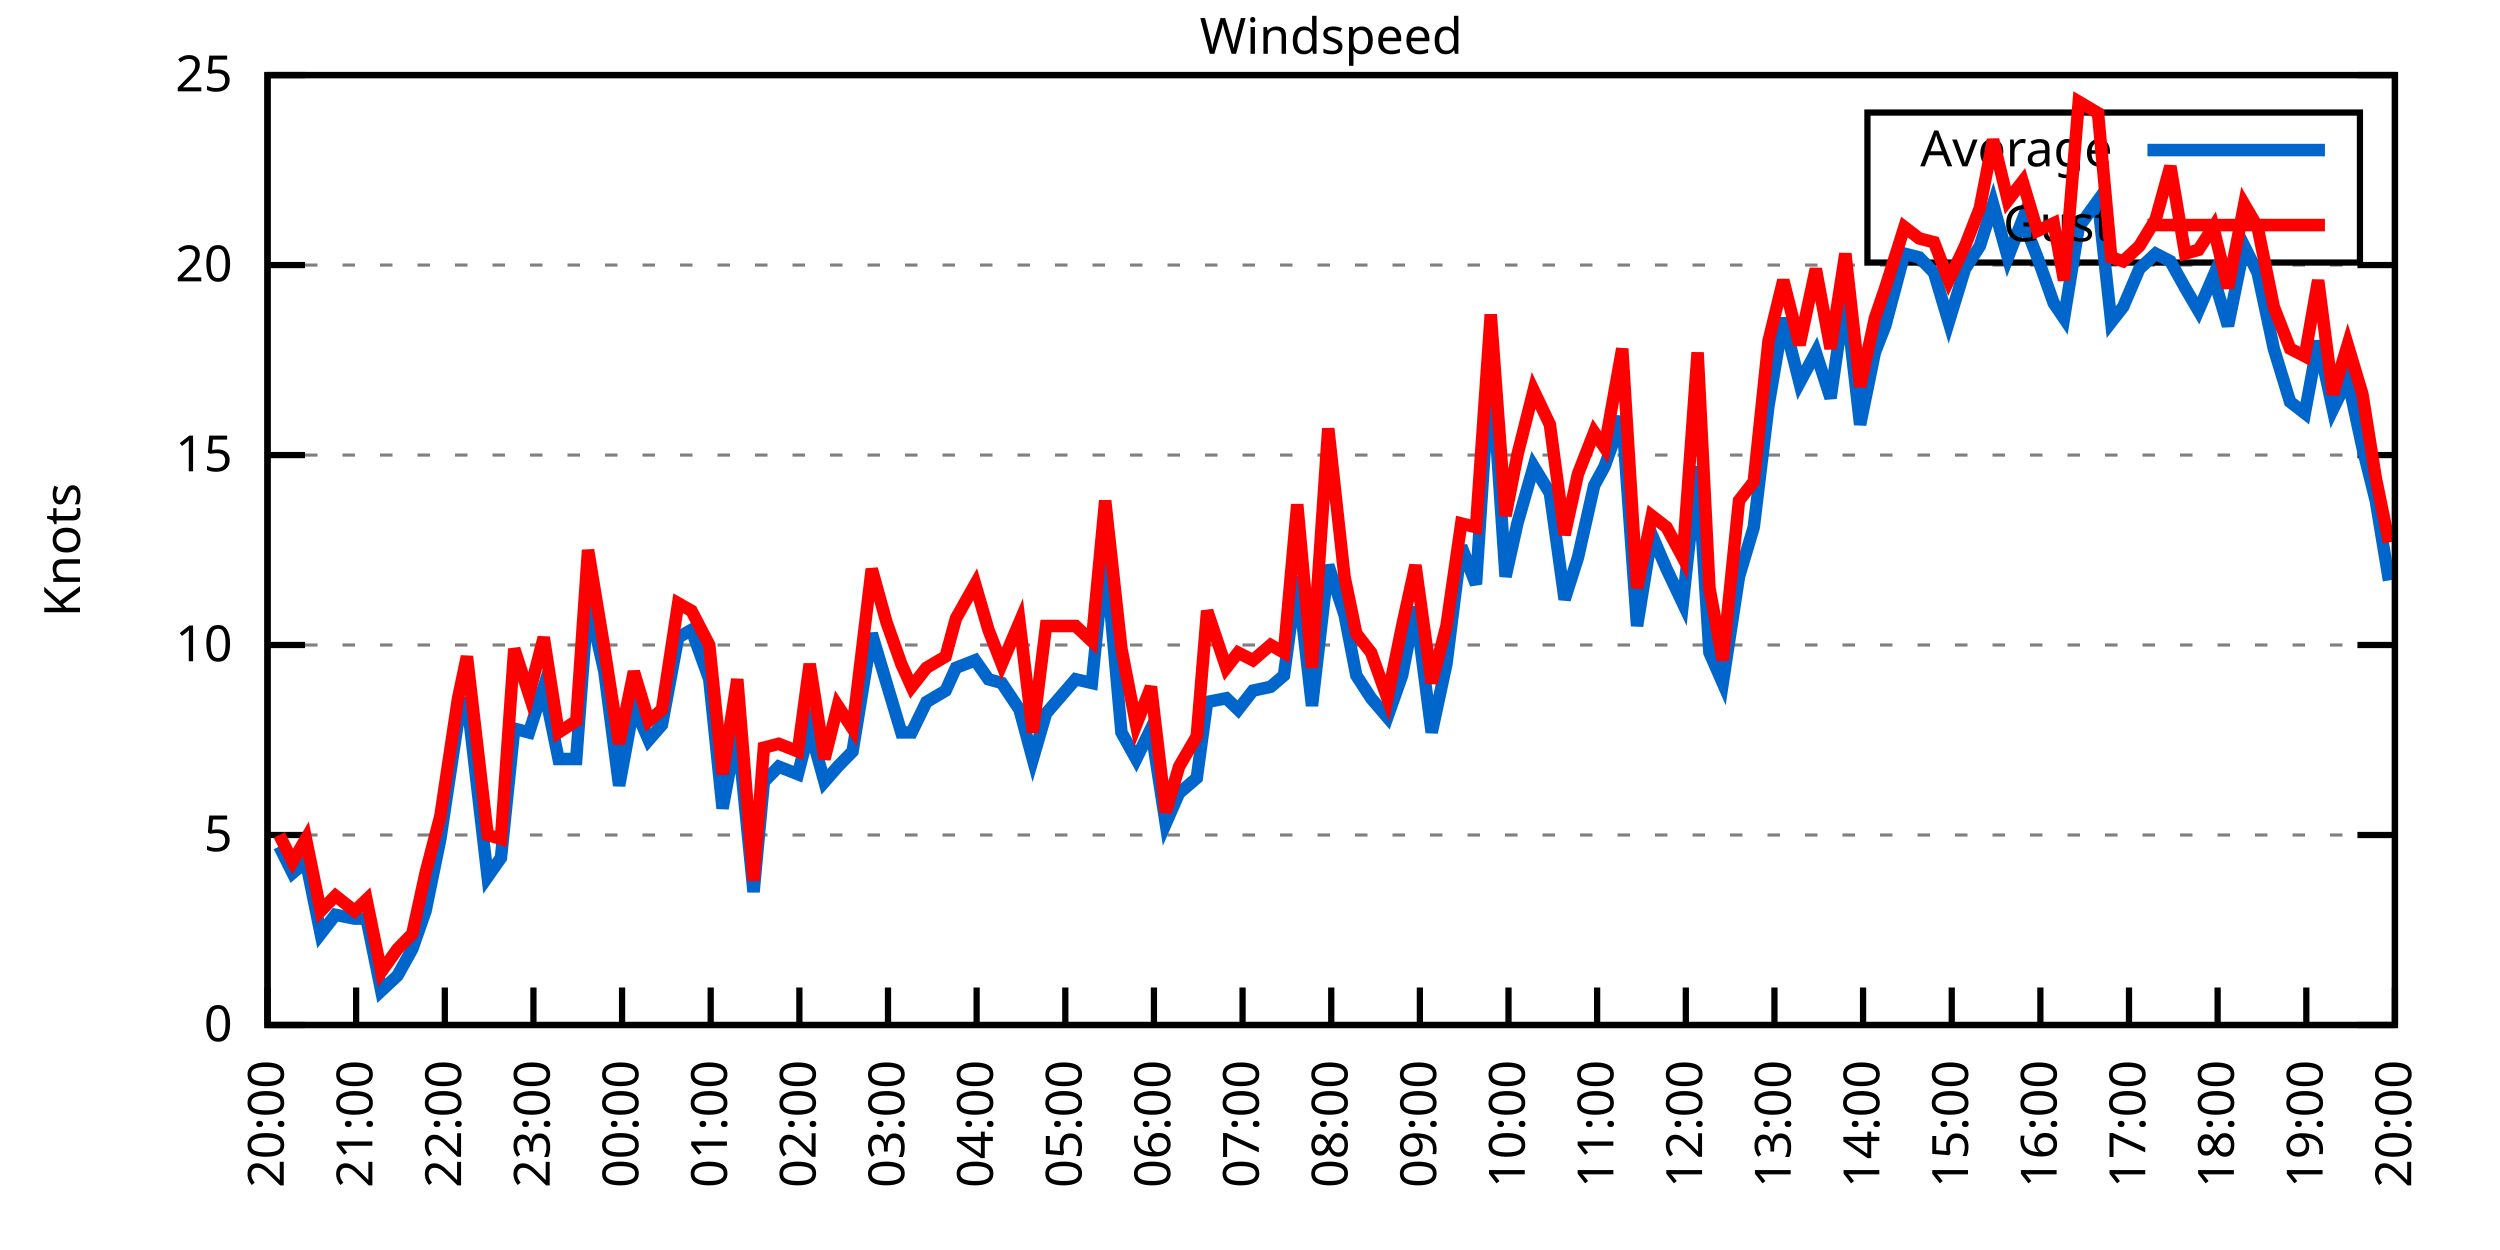
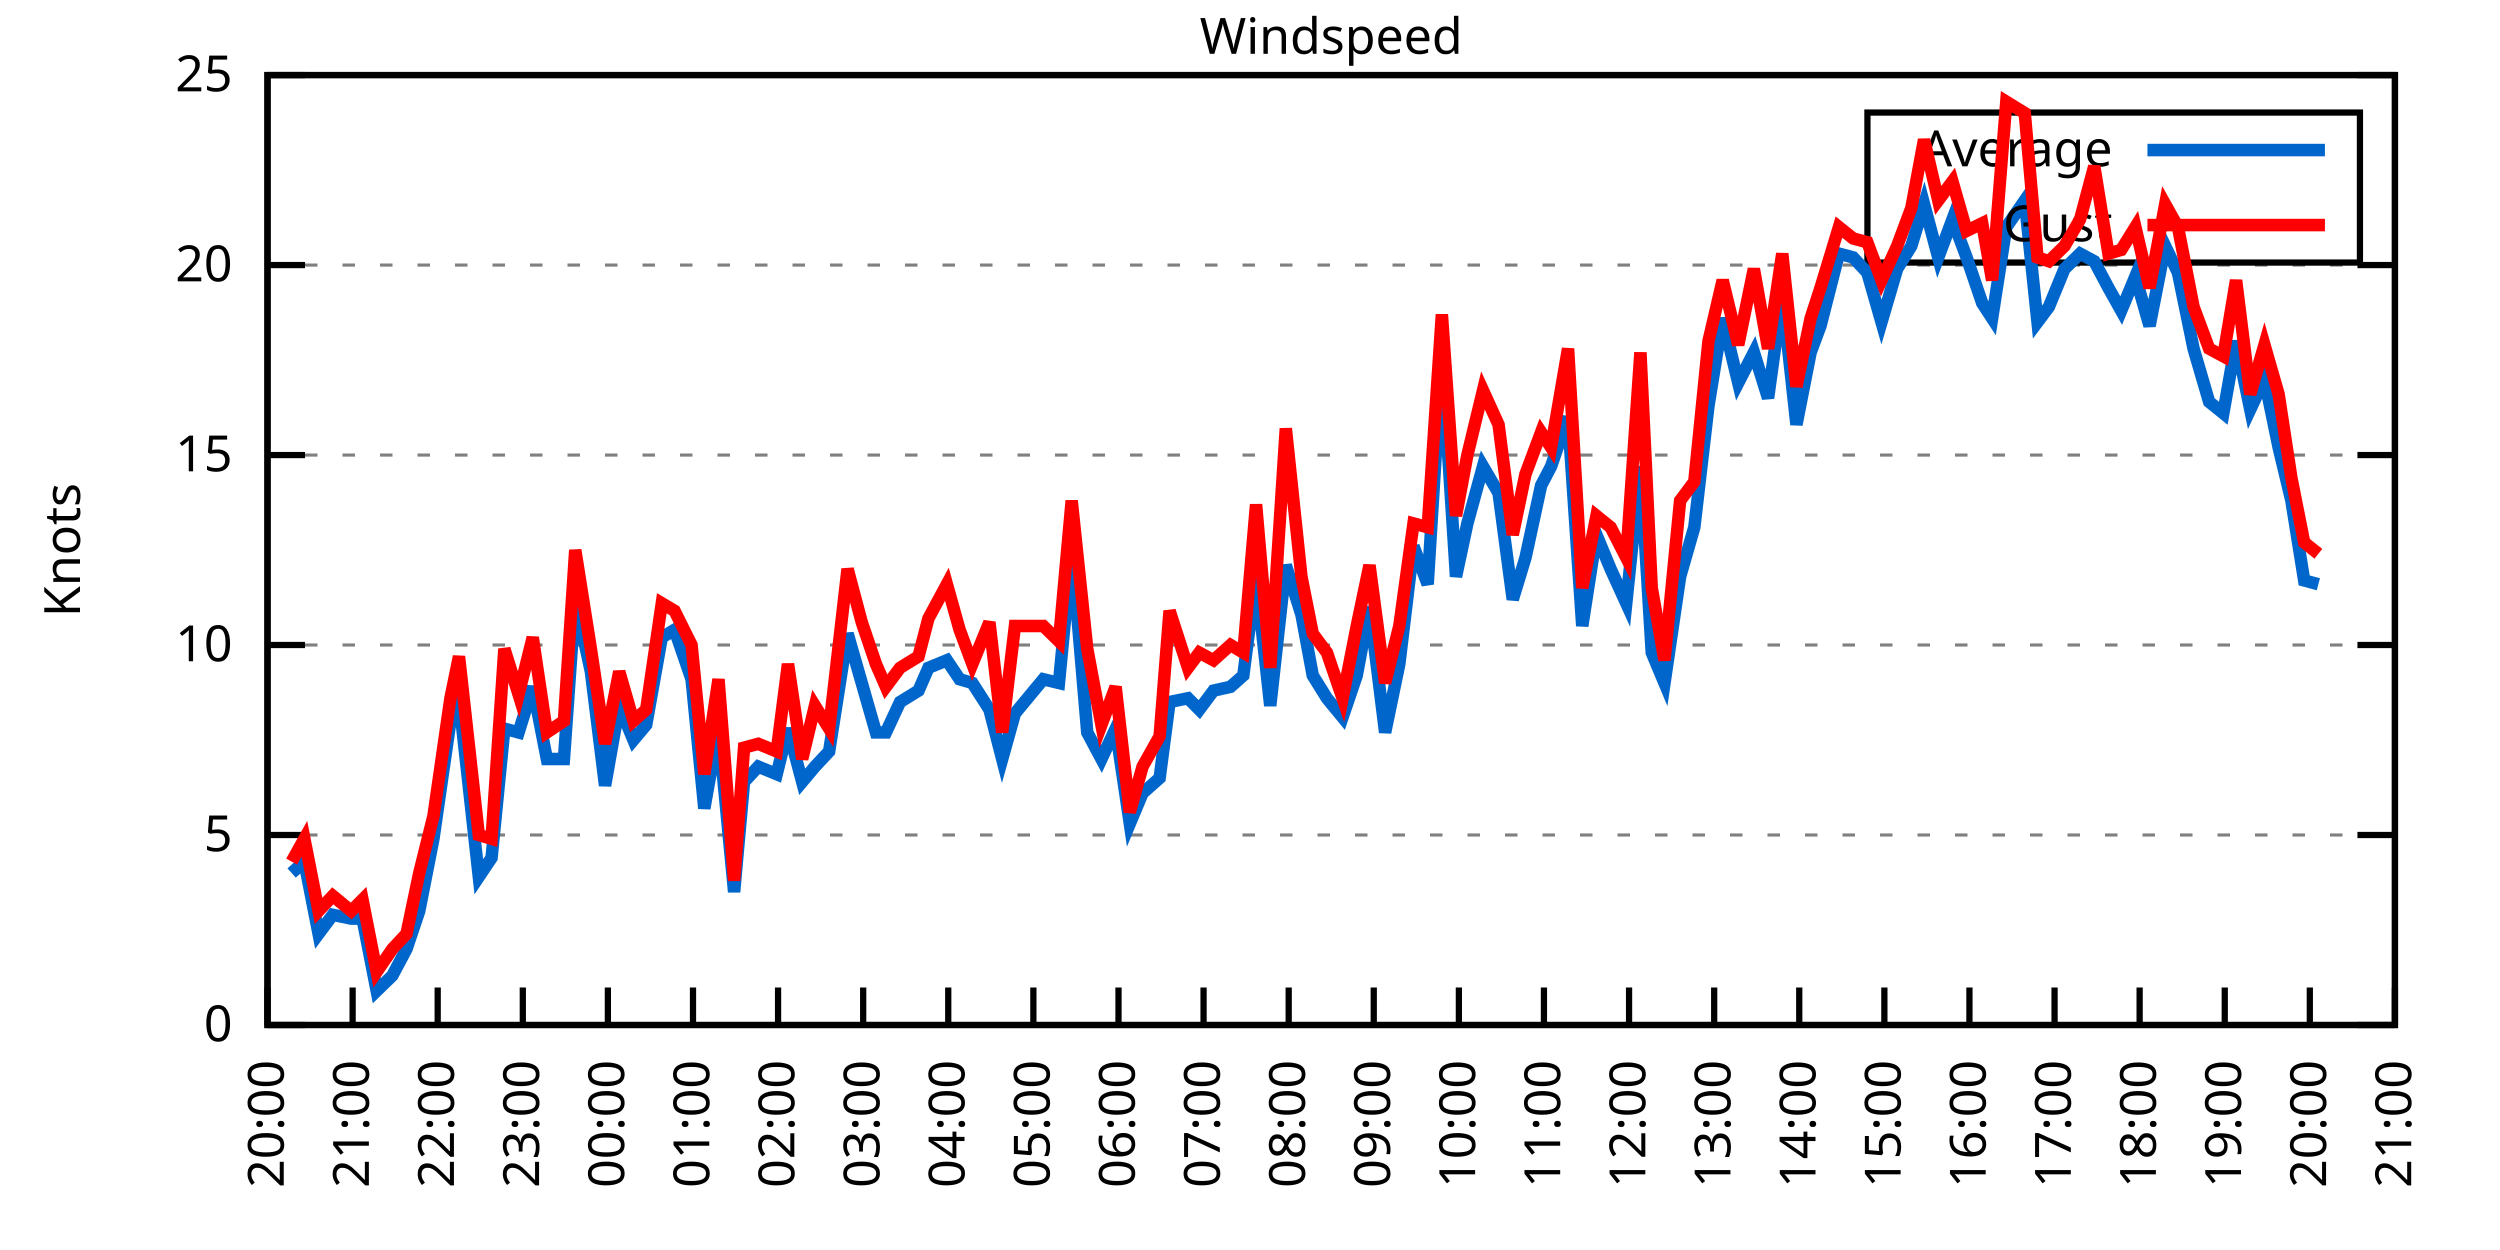
<svg xmlns="http://www.w3.org/2000/svg" xmlns:xlink="http://www.w3.org/1999/xlink" width="400" height="200" viewBox="0 0 400 200">
  <g id="gnuplot_canvas">
    <rect x="0" y="0" width="400" height="200" fill="none" />
    <defs>
      <circle id="gpDot" r="0.5" stroke-width="0.5" stroke="currentColor" />
      <path id="gpPt0" stroke-width="0.333" stroke="currentColor" d="M-1,0 h2 M0,-1 v2" />
      <path id="gpPt1" stroke-width="0.333" stroke="currentColor" d="M-1,-1 L1,1 M1,-1 L-1,1" />
      <path id="gpPt2" stroke-width="0.333" stroke="currentColor" d="M-1,0 L1,0 M0,-1 L0,1 M-1,-1 L1,1 M-1,1 L1,-1" />
      <rect id="gpPt3" stroke-width="0.333" stroke="currentColor" x="-1" y="-1" width="2" height="2" />
      <rect id="gpPt4" stroke-width="0.333" stroke="currentColor" fill="currentColor" x="-1" y="-1" width="2" height="2" />
      <circle id="gpPt5" stroke-width="0.333" stroke="currentColor" cx="0" cy="0" r="1" />
      <use xlink:href="#gpPt5" id="gpPt6" fill="currentColor" stroke="none" />
      <path id="gpPt7" stroke-width="0.333" stroke="currentColor" d="M0,-1.33 L-1.33,0.67 L1.33,0.67 z" />
      <use xlink:href="#gpPt7" id="gpPt8" fill="currentColor" stroke="none" />
      <use xlink:href="#gpPt7" id="gpPt9" stroke="currentColor" transform="rotate(180)" />
      <use xlink:href="#gpPt9" id="gpPt10" fill="currentColor" stroke="none" />
      <use xlink:href="#gpPt3" id="gpPt11" stroke="currentColor" transform="rotate(45)" />
      <use xlink:href="#gpPt11" id="gpPt12" fill="currentColor" stroke="none" />
      <path id="gpPt13" stroke-width="0.333" stroke="currentColor" d="M0,1.330 L1.265,0.411 L0.782,-1.067 L-0.782,-1.076 L-1.265,0.411 z" />
      <use xlink:href="#gpPt13" id="gpPt14" fill="currentColor" stroke="none" />
      <filter id="textbox" filterUnits="objectBoundingBox" x="0" y="0" height="1" width="1">
        <feFlood flood-color="white" flood-opacity="1" result="bgnd" />
        <feComposite in="SourceGraphic" in2="bgnd" operator="atop" />
      </filter>
      <filter id="greybox" filterUnits="objectBoundingBox" x="0" y="0" height="1" width="1">
        <feFlood flood-color="lightgrey" flood-opacity="1" result="grey" />
        <feComposite in="SourceGraphic" in2="grey" operator="atop" />
      </filter>
    </defs>
    <g fill="none" color="white" stroke="currentColor" stroke-width="1.00" stroke-linecap="butt" stroke-linejoin="miter">
</g>
    <g fill="none" color="black" stroke="currentColor" stroke-width="1.00" stroke-linecap="butt" stroke-linejoin="miter">
      <g stroke="none" shape-rendering="crispEdges">
        <polygon fill="rgb(255, 255, 255)" points="42.80,164.00 383.18,164.00 383.18,12.02 42.80,12.02 " />
      </g>
    </g>
    <g fill="none" color="black" stroke="currentColor" stroke-width="1.00" stroke-linecap="butt" stroke-linejoin="miter">
</g>
    <g fill="none" color="black" stroke="black" stroke-width="0.50" stroke-linecap="butt" stroke-linejoin="miter">
</g>
    <g fill="none" color="gray" stroke="currentColor" stroke-width="0.50" stroke-linecap="butt" stroke-linejoin="miter">
      <path stroke="gray" stroke-dasharray="2,4" class="gridline" d="M42.80,164.00 L383.19,164.00  " />
    </g>
    <g fill="none" color="gray" stroke="gray" stroke-width="1.00" stroke-linecap="butt" stroke-linejoin="miter">
</g>
    <g fill="none" color="black" stroke="currentColor" stroke-width="1.00" stroke-linecap="butt" stroke-linejoin="miter">
      <path stroke="black" d="M42.80,164.00 L48.80,164.00 M383.19,164.00 L377.19,164.00  " />
      <g transform="translate(37.20,166.60)" stroke="none" fill="black" font-family="Sans" font-size="8.00" text-anchor="end">
        <text>
          <tspan font-family="Sans"> 0</tspan>
        </text>
      </g>
    </g>
    <g fill="none" color="black" stroke="currentColor" stroke-width="1.00" stroke-linecap="butt" stroke-linejoin="miter">
</g>
    <g fill="none" color="black" stroke="black" stroke-width="0.50" stroke-linecap="butt" stroke-linejoin="miter">
</g>
    <g fill="none" color="gray" stroke="currentColor" stroke-width="0.50" stroke-linecap="butt" stroke-linejoin="miter">
      <path stroke="gray" stroke-dasharray="2,4" class="gridline" d="M42.80,133.60 L383.19,133.60  " />
    </g>
    <g fill="none" color="gray" stroke="gray" stroke-width="1.00" stroke-linecap="butt" stroke-linejoin="miter">
</g>
    <g fill="none" color="black" stroke="currentColor" stroke-width="1.00" stroke-linecap="butt" stroke-linejoin="miter">
      <path stroke="black" d="M42.80,133.60 L48.80,133.60 M383.19,133.60 L377.19,133.60  " />
      <g transform="translate(37.20,136.20)" stroke="none" fill="black" font-family="Sans" font-size="8.00" text-anchor="end">
        <text>
          <tspan font-family="Sans"> 5</tspan>
        </text>
      </g>
    </g>
    <g fill="none" color="black" stroke="currentColor" stroke-width="1.00" stroke-linecap="butt" stroke-linejoin="miter">
</g>
    <g fill="none" color="black" stroke="black" stroke-width="0.50" stroke-linecap="butt" stroke-linejoin="miter">
</g>
    <g fill="none" color="gray" stroke="currentColor" stroke-width="0.50" stroke-linecap="butt" stroke-linejoin="miter">
      <path stroke="gray" stroke-dasharray="2,4" class="gridline" d="M42.80,103.20 L383.19,103.20  " />
    </g>
    <g fill="none" color="gray" stroke="gray" stroke-width="1.00" stroke-linecap="butt" stroke-linejoin="miter">
</g>
    <g fill="none" color="black" stroke="currentColor" stroke-width="1.00" stroke-linecap="butt" stroke-linejoin="miter">
      <path stroke="black" d="M42.80,103.20 L48.80,103.20 M383.19,103.20 L377.19,103.20  " />
      <g transform="translate(37.20,105.80)" stroke="none" fill="black" font-family="Sans" font-size="8.00" text-anchor="end">
        <text>
          <tspan font-family="Sans"> 10</tspan>
        </text>
      </g>
    </g>
    <g fill="none" color="black" stroke="currentColor" stroke-width="1.00" stroke-linecap="butt" stroke-linejoin="miter">
</g>
    <g fill="none" color="black" stroke="black" stroke-width="0.50" stroke-linecap="butt" stroke-linejoin="miter">
</g>
    <g fill="none" color="gray" stroke="currentColor" stroke-width="0.50" stroke-linecap="butt" stroke-linejoin="miter">
      <path stroke="gray" stroke-dasharray="2,4" class="gridline" d="M42.80,72.81 L383.19,72.81  " />
    </g>
    <g fill="none" color="gray" stroke="gray" stroke-width="1.00" stroke-linecap="butt" stroke-linejoin="miter">
</g>
    <g fill="none" color="black" stroke="currentColor" stroke-width="1.00" stroke-linecap="butt" stroke-linejoin="miter">
      <path stroke="black" d="M42.80,72.81 L48.80,72.81 M383.19,72.81 L377.19,72.81  " />
      <g transform="translate(37.20,75.41)" stroke="none" fill="black" font-family="Sans" font-size="8.00" text-anchor="end">
        <text>
          <tspan font-family="Sans"> 15</tspan>
        </text>
      </g>
    </g>
    <g fill="none" color="black" stroke="currentColor" stroke-width="1.00" stroke-linecap="butt" stroke-linejoin="miter">
</g>
    <g fill="none" color="black" stroke="black" stroke-width="0.50" stroke-linecap="butt" stroke-linejoin="miter">
</g>
    <g fill="none" color="gray" stroke="currentColor" stroke-width="0.50" stroke-linecap="butt" stroke-linejoin="miter">
      <path stroke="gray" stroke-dasharray="2,4" class="gridline" d="M42.80,42.41 L383.19,42.41  " />
    </g>
    <g fill="none" color="gray" stroke="gray" stroke-width="1.00" stroke-linecap="butt" stroke-linejoin="miter">
</g>
    <g fill="none" color="black" stroke="currentColor" stroke-width="1.00" stroke-linecap="butt" stroke-linejoin="miter">
      <path stroke="black" d="M42.80,42.41 L48.80,42.41 M383.19,42.41 L377.19,42.41  " />
      <g transform="translate(37.20,45.01)" stroke="none" fill="black" font-family="Sans" font-size="8.00" text-anchor="end">
        <text>
          <tspan font-family="Sans"> 20</tspan>
        </text>
      </g>
    </g>
    <g fill="none" color="black" stroke="currentColor" stroke-width="1.00" stroke-linecap="butt" stroke-linejoin="miter">
</g>
    <g fill="none" color="black" stroke="black" stroke-width="0.50" stroke-linecap="butt" stroke-linejoin="miter">
</g>
    <g fill="none" color="gray" stroke="currentColor" stroke-width="0.50" stroke-linecap="butt" stroke-linejoin="miter">
      <path stroke="gray" stroke-dasharray="2,4" class="gridline" d="M42.80,12.01 L383.19,12.01  " />
    </g>
    <g fill="none" color="gray" stroke="gray" stroke-width="1.00" stroke-linecap="butt" stroke-linejoin="miter">
</g>
    <g fill="none" color="black" stroke="currentColor" stroke-width="1.00" stroke-linecap="butt" stroke-linejoin="miter">
      <path stroke="black" d="M42.80,12.01 L48.80,12.01 M383.19,12.01 L377.19,12.01  " />
      <g transform="translate(37.20,14.61)" stroke="none" fill="black" font-family="Sans" font-size="8.00" text-anchor="end">
        <text>
          <tspan font-family="Sans"> 25</tspan>
        </text>
      </g>
    </g>
    <g fill="none" color="black" stroke="currentColor" stroke-width="1.00" stroke-linecap="butt" stroke-linejoin="miter">
      <path stroke="black" d="M42.80,164.00 L42.80,158.00  " />
      <g transform="translate(45.40,169.60) rotate(270.00)" stroke="none" fill="black" font-family="Sans" font-size="8.00" text-anchor="end">
        <text>
          <tspan font-family="Sans">20:00</tspan>
        </text>
      </g>
    </g>
    <g fill="none" color="black" stroke="currentColor" stroke-width="1.00" stroke-linecap="butt" stroke-linejoin="miter">
-       <path stroke="black" d="M56.98,164.00 L56.98,158.00  " />
-       <g transform="translate(59.58,169.60) rotate(270.00)" stroke="none" fill="black" font-family="Sans" font-size="8.00" text-anchor="end">
+       <path stroke="black" d="M56.42,164.00 L56.42,158.00  " />
+       <g transform="translate(59.02,169.60) rotate(270.00)" stroke="none" fill="black" font-family="Sans" font-size="8.00" text-anchor="end">
        <text>
          <tspan font-family="Sans">21:00</tspan>
        </text>
      </g>
    </g>
    <g fill="none" color="black" stroke="currentColor" stroke-width="1.00" stroke-linecap="butt" stroke-linejoin="miter">
-       <path stroke="black" d="M71.17,164.00 L71.17,158.00  " />
-       <g transform="translate(73.77,169.60) rotate(270.00)" stroke="none" fill="black" font-family="Sans" font-size="8.00" text-anchor="end">
+       <path stroke="black" d="M70.03,164.00 L70.03,158.00  " />
+       <g transform="translate(72.63,169.60) rotate(270.00)" stroke="none" fill="black" font-family="Sans" font-size="8.00" text-anchor="end">
        <text>
          <tspan font-family="Sans">22:00</tspan>
        </text>
      </g>
    </g>
    <g fill="none" color="black" stroke="currentColor" stroke-width="1.00" stroke-linecap="butt" stroke-linejoin="miter">
-       <path stroke="black" d="M85.35,164.00 L85.35,158.00  " />
-       <g transform="translate(87.95,169.60) rotate(270.00)" stroke="none" fill="black" font-family="Sans" font-size="8.00" text-anchor="end">
+       <path stroke="black" d="M83.65,164.00 L83.65,158.00  " />
+       <g transform="translate(86.25,169.60) rotate(270.00)" stroke="none" fill="black" font-family="Sans" font-size="8.00" text-anchor="end">
        <text>
          <tspan font-family="Sans">23:00</tspan>
        </text>
      </g>
    </g>
    <g fill="none" color="black" stroke="currentColor" stroke-width="1.00" stroke-linecap="butt" stroke-linejoin="miter">
-       <path stroke="black" d="M99.53,164.00 L99.53,158.00  " />
-       <g transform="translate(102.13,169.60) rotate(270.00)" stroke="none" fill="black" font-family="Sans" font-size="8.00" text-anchor="end">
+       <path stroke="black" d="M97.26,164.00 L97.26,158.00  " />
+       <g transform="translate(99.86,169.60) rotate(270.00)" stroke="none" fill="black" font-family="Sans" font-size="8.00" text-anchor="end">
        <text>
          <tspan font-family="Sans">00:00</tspan>
        </text>
      </g>
    </g>
    <g fill="none" color="black" stroke="currentColor" stroke-width="1.00" stroke-linecap="butt" stroke-linejoin="miter">
-       <path stroke="black" d="M113.71,164.00 L113.71,158.00  " />
-       <g transform="translate(116.31,169.60) rotate(270.00)" stroke="none" fill="black" font-family="Sans" font-size="8.00" text-anchor="end">
+       <path stroke="black" d="M110.88,164.00 L110.88,158.00  " />
+       <g transform="translate(113.48,169.60) rotate(270.00)" stroke="none" fill="black" font-family="Sans" font-size="8.00" text-anchor="end">
        <text>
          <tspan font-family="Sans">01:00</tspan>
        </text>
      </g>
    </g>
    <g fill="none" color="black" stroke="currentColor" stroke-width="1.00" stroke-linecap="butt" stroke-linejoin="miter">
-       <path stroke="black" d="M127.90,164.00 L127.90,158.00  " />
-       <g transform="translate(130.50,169.60) rotate(270.00)" stroke="none" fill="black" font-family="Sans" font-size="8.00" text-anchor="end">
+       <path stroke="black" d="M124.49,164.00 L124.49,158.00  " />
+       <g transform="translate(127.09,169.60) rotate(270.00)" stroke="none" fill="black" font-family="Sans" font-size="8.00" text-anchor="end">
        <text>
          <tspan font-family="Sans">02:00</tspan>
        </text>
      </g>
    </g>
    <g fill="none" color="black" stroke="currentColor" stroke-width="1.00" stroke-linecap="butt" stroke-linejoin="miter">
-       <path stroke="black" d="M142.08,164.00 L142.08,158.00  " />
-       <g transform="translate(144.68,169.60) rotate(270.00)" stroke="none" fill="black" font-family="Sans" font-size="8.00" text-anchor="end">
+       <path stroke="black" d="M138.11,164.00 L138.11,158.00  " />
+       <g transform="translate(140.71,169.60) rotate(270.00)" stroke="none" fill="black" font-family="Sans" font-size="8.00" text-anchor="end">
        <text>
          <tspan font-family="Sans">03:00</tspan>
        </text>
      </g>
    </g>
    <g fill="none" color="black" stroke="currentColor" stroke-width="1.00" stroke-linecap="butt" stroke-linejoin="miter">
-       <path stroke="black" d="M156.26,164.00 L156.26,158.00  " />
-       <g transform="translate(158.86,169.60) rotate(270.00)" stroke="none" fill="black" font-family="Sans" font-size="8.00" text-anchor="end">
+       <path stroke="black" d="M151.72,164.00 L151.72,158.00  " />
+       <g transform="translate(154.32,169.60) rotate(270.00)" stroke="none" fill="black" font-family="Sans" font-size="8.00" text-anchor="end">
        <text>
          <tspan font-family="Sans">04:00</tspan>
        </text>
      </g>
    </g>
    <g fill="none" color="black" stroke="currentColor" stroke-width="1.00" stroke-linecap="butt" stroke-linejoin="miter">
-       <path stroke="black" d="M170.45,164.00 L170.45,158.00  " />
-       <g transform="translate(173.05,169.60) rotate(270.00)" stroke="none" fill="black" font-family="Sans" font-size="8.00" text-anchor="end">
+       <path stroke="black" d="M165.34,164.00 L165.34,158.00  " />
+       <g transform="translate(167.94,169.60) rotate(270.00)" stroke="none" fill="black" font-family="Sans" font-size="8.00" text-anchor="end">
        <text>
          <tspan font-family="Sans">05:00</tspan>
        </text>
      </g>
    </g>
    <g fill="none" color="black" stroke="currentColor" stroke-width="1.00" stroke-linecap="butt" stroke-linejoin="miter">
-       <path stroke="black" d="M184.63,164.00 L184.63,158.00  " />
-       <g transform="translate(187.23,169.60) rotate(270.00)" stroke="none" fill="black" font-family="Sans" font-size="8.00" text-anchor="end">
+       <path stroke="black" d="M178.96,164.00 L178.96,158.00  " />
+       <g transform="translate(181.56,169.60) rotate(270.00)" stroke="none" fill="black" font-family="Sans" font-size="8.00" text-anchor="end">
        <text>
          <tspan font-family="Sans">06:00</tspan>
        </text>
      </g>
    </g>
    <g fill="none" color="black" stroke="currentColor" stroke-width="1.00" stroke-linecap="butt" stroke-linejoin="miter">
-       <path stroke="black" d="M198.81,164.00 L198.81,158.00  " />
-       <g transform="translate(201.41,169.60) rotate(270.00)" stroke="none" fill="black" font-family="Sans" font-size="8.00" text-anchor="end">
+       <path stroke="black" d="M192.57,164.00 L192.57,158.00  " />
+       <g transform="translate(195.17,169.60) rotate(270.00)" stroke="none" fill="black" font-family="Sans" font-size="8.00" text-anchor="end">
        <text>
          <tspan font-family="Sans">07:00</tspan>
        </text>
      </g>
    </g>
    <g fill="none" color="black" stroke="currentColor" stroke-width="1.00" stroke-linecap="butt" stroke-linejoin="miter">
-       <path stroke="black" d="M213.00,164.00 L213.00,158.00  " />
-       <g transform="translate(215.60,169.60) rotate(270.00)" stroke="none" fill="black" font-family="Sans" font-size="8.00" text-anchor="end">
+       <path stroke="black" d="M206.19,164.00 L206.19,158.00  " />
+       <g transform="translate(208.79,169.60) rotate(270.00)" stroke="none" fill="black" font-family="Sans" font-size="8.00" text-anchor="end">
        <text>
          <tspan font-family="Sans">08:00</tspan>
        </text>
      </g>
    </g>
    <g fill="none" color="black" stroke="currentColor" stroke-width="1.00" stroke-linecap="butt" stroke-linejoin="miter">
-       <path stroke="black" d="M227.18,164.00 L227.18,158.00  " />
-       <g transform="translate(229.78,169.60) rotate(270.00)" stroke="none" fill="black" font-family="Sans" font-size="8.00" text-anchor="end">
+       <path stroke="black" d="M219.80,164.00 L219.80,158.00  " />
+       <g transform="translate(222.40,169.60) rotate(270.00)" stroke="none" fill="black" font-family="Sans" font-size="8.00" text-anchor="end">
        <text>
          <tspan font-family="Sans">09:00</tspan>
        </text>
      </g>
    </g>
    <g fill="none" color="black" stroke="currentColor" stroke-width="1.00" stroke-linecap="butt" stroke-linejoin="miter">
-       <path stroke="black" d="M241.36,164.00 L241.36,158.00  " />
-       <g transform="translate(243.96,169.60) rotate(270.00)" stroke="none" fill="black" font-family="Sans" font-size="8.00" text-anchor="end">
+       <path stroke="black" d="M233.42,164.00 L233.42,158.00  " />
+       <g transform="translate(236.02,169.60) rotate(270.00)" stroke="none" fill="black" font-family="Sans" font-size="8.00" text-anchor="end">
        <text>
          <tspan font-family="Sans">10:00</tspan>
        </text>
      </g>
    </g>
    <g fill="none" color="black" stroke="currentColor" stroke-width="1.00" stroke-linecap="butt" stroke-linejoin="miter">
-       <path stroke="black" d="M255.54,164.00 L255.54,158.00  " />
-       <g transform="translate(258.14,169.60) rotate(270.00)" stroke="none" fill="black" font-family="Sans" font-size="8.00" text-anchor="end">
+       <path stroke="black" d="M247.03,164.00 L247.03,158.00  " />
+       <g transform="translate(249.63,169.60) rotate(270.00)" stroke="none" fill="black" font-family="Sans" font-size="8.00" text-anchor="end">
        <text>
          <tspan font-family="Sans">11:00</tspan>
        </text>
      </g>
    </g>
    <g fill="none" color="black" stroke="currentColor" stroke-width="1.00" stroke-linecap="butt" stroke-linejoin="miter">
-       <path stroke="black" d="M269.73,164.00 L269.73,158.00  " />
-       <g transform="translate(272.33,169.60) rotate(270.00)" stroke="none" fill="black" font-family="Sans" font-size="8.00" text-anchor="end">
+       <path stroke="black" d="M260.65,164.00 L260.65,158.00  " />
+       <g transform="translate(263.25,169.60) rotate(270.00)" stroke="none" fill="black" font-family="Sans" font-size="8.00" text-anchor="end">
        <text>
          <tspan font-family="Sans">12:00</tspan>
        </text>
      </g>
    </g>
    <g fill="none" color="black" stroke="currentColor" stroke-width="1.00" stroke-linecap="butt" stroke-linejoin="miter">
-       <path stroke="black" d="M283.91,164.00 L283.91,158.00  " />
-       <g transform="translate(286.51,169.60) rotate(270.00)" stroke="none" fill="black" font-family="Sans" font-size="8.00" text-anchor="end">
+       <path stroke="black" d="M274.27,164.00 L274.27,158.00  " />
+       <g transform="translate(276.87,169.60) rotate(270.00)" stroke="none" fill="black" font-family="Sans" font-size="8.00" text-anchor="end">
        <text>
          <tspan font-family="Sans">13:00</tspan>
        </text>
      </g>
    </g>
    <g fill="none" color="black" stroke="currentColor" stroke-width="1.00" stroke-linecap="butt" stroke-linejoin="miter">
-       <path stroke="black" d="M298.09,164.00 L298.09,158.00  " />
-       <g transform="translate(300.69,169.60) rotate(270.00)" stroke="none" fill="black" font-family="Sans" font-size="8.00" text-anchor="end">
+       <path stroke="black" d="M287.88,164.00 L287.88,158.00  " />
+       <g transform="translate(290.48,169.60) rotate(270.00)" stroke="none" fill="black" font-family="Sans" font-size="8.00" text-anchor="end">
        <text>
          <tspan font-family="Sans">14:00</tspan>
        </text>
      </g>
    </g>
    <g fill="none" color="black" stroke="currentColor" stroke-width="1.00" stroke-linecap="butt" stroke-linejoin="miter">
-       <path stroke="black" d="M312.28,164.00 L312.28,158.00  " />
-       <g transform="translate(314.88,169.60) rotate(270.00)" stroke="none" fill="black" font-family="Sans" font-size="8.00" text-anchor="end">
+       <path stroke="black" d="M301.50,164.00 L301.50,158.00  " />
+       <g transform="translate(304.10,169.60) rotate(270.00)" stroke="none" fill="black" font-family="Sans" font-size="8.00" text-anchor="end">
        <text>
          <tspan font-family="Sans">15:00</tspan>
        </text>
      </g>
    </g>
    <g fill="none" color="black" stroke="currentColor" stroke-width="1.00" stroke-linecap="butt" stroke-linejoin="miter">
-       <path stroke="black" d="M326.46,164.00 L326.46,158.00  " />
-       <g transform="translate(329.06,169.60) rotate(270.00)" stroke="none" fill="black" font-family="Sans" font-size="8.00" text-anchor="end">
+       <path stroke="black" d="M315.11,164.00 L315.11,158.00  " />
+       <g transform="translate(317.71,169.60) rotate(270.00)" stroke="none" fill="black" font-family="Sans" font-size="8.00" text-anchor="end">
        <text>
          <tspan font-family="Sans">16:00</tspan>
        </text>
      </g>
    </g>
    <g fill="none" color="black" stroke="currentColor" stroke-width="1.00" stroke-linecap="butt" stroke-linejoin="miter">
-       <path stroke="black" d="M340.64,164.00 L340.64,158.00  " />
-       <g transform="translate(343.24,169.60) rotate(270.00)" stroke="none" fill="black" font-family="Sans" font-size="8.00" text-anchor="end">
+       <path stroke="black" d="M328.73,164.00 L328.73,158.00  " />
+       <g transform="translate(331.33,169.60) rotate(270.00)" stroke="none" fill="black" font-family="Sans" font-size="8.00" text-anchor="end">
        <text>
          <tspan font-family="Sans">17:00</tspan>
        </text>
      </g>
    </g>
    <g fill="none" color="black" stroke="currentColor" stroke-width="1.00" stroke-linecap="butt" stroke-linejoin="miter">
-       <path stroke="black" d="M354.82,164.00 L354.82,158.00  " />
-       <g transform="translate(357.42,169.60) rotate(270.00)" stroke="none" fill="black" font-family="Sans" font-size="8.00" text-anchor="end">
+       <path stroke="black" d="M342.34,164.00 L342.34,158.00  " />
+       <g transform="translate(344.94,169.60) rotate(270.00)" stroke="none" fill="black" font-family="Sans" font-size="8.00" text-anchor="end">
        <text>
          <tspan font-family="Sans">18:00</tspan>
        </text>
      </g>
    </g>
    <g fill="none" color="black" stroke="currentColor" stroke-width="1.00" stroke-linecap="butt" stroke-linejoin="miter">
-       <path stroke="black" d="M369.01,164.00 L369.01,158.00  " />
-       <g transform="translate(371.61,169.60) rotate(270.00)" stroke="none" fill="black" font-family="Sans" font-size="8.00" text-anchor="end">
+       <path stroke="black" d="M355.96,164.00 L355.96,158.00  " />
+       <g transform="translate(358.56,169.60) rotate(270.00)" stroke="none" fill="black" font-family="Sans" font-size="8.00" text-anchor="end">
        <text>
          <tspan font-family="Sans">19:00</tspan>
+         </text>
+       </g>
+     </g>
+     <g fill="none" color="black" stroke="currentColor" stroke-width="1.00" stroke-linecap="butt" stroke-linejoin="miter">
+       <path stroke="black" d="M369.57,164.00 L369.57,158.00  " />
+       <g transform="translate(372.17,169.60) rotate(270.00)" stroke="none" fill="black" font-family="Sans" font-size="8.00" text-anchor="end">
+         <text>
+           <tspan font-family="Sans">20:00</tspan>
        </text>
      </g>
    </g>
    <g fill="none" color="black" stroke="currentColor" stroke-width="1.00" stroke-linecap="butt" stroke-linejoin="miter">
      <path stroke="black" d="M383.19,164.00 L383.19,158.00  " />
      <g transform="translate(385.79,169.60) rotate(270.00)" stroke="none" fill="black" font-family="Sans" font-size="8.00" text-anchor="end">
        <text>
-           <tspan font-family="Sans">20:00</tspan>
+           <tspan font-family="Sans">21:00</tspan>
        </text>
      </g>
    </g>
    <g fill="none" color="black" stroke="currentColor" stroke-width="1.00" stroke-linecap="butt" stroke-linejoin="miter">
</g>
    <g fill="none" color="black" stroke="currentColor" stroke-width="1.00" stroke-linecap="butt" stroke-linejoin="miter">
      <path stroke="black" d="M42.80,12.01 L42.80,164.00 L383.19,164.00 L383.19,12.01 L42.80,12.01 Z  " />
    </g>
    <g fill="none" color="black" stroke="currentColor" stroke-width="1.00" stroke-linecap="butt" stroke-linejoin="miter">
</g>
    <g fill="none" color="black" stroke="currentColor" stroke-width="1.00" stroke-linecap="butt" stroke-linejoin="miter">
      <path stroke="black" d="M298.79,42.01 L298.79,18.01 L377.59,18.01 L377.59,42.01 L298.79,42.01 Z  " />
    </g>
    <g id="Windspeed_plot_1">
      <g fill="none" color="white" stroke="black" stroke-width="2.00" stroke-linecap="butt" stroke-linejoin="miter">
</g>
      <g fill="none" color="black" stroke="currentColor" stroke-width="2.00" stroke-linecap="butt" stroke-linejoin="miter">
        <g transform="translate(337.99,26.61)" stroke="none" fill="black" font-family="Sans" font-size="8.00" text-anchor="end">
          <text>
            <tspan font-family="Sans">Average</tspan>
          </text>
        </g>
      </g>
      <g fill="none" color="black" stroke="currentColor" stroke-width="2.00" stroke-linecap="butt" stroke-linejoin="miter">
-         <path stroke="rgb(  0, 102, 204)" d="M343.59,24.01 L371.99,24.01 M44.69,135.43 L46.82,139.68 L48.95,137.86 L51.31,149.41 L53.67,146.37 L56.75,146.98   L58.64,146.98 L61.00,158.53 L63.60,156.10 L65.97,151.84 L68.09,145.76 L70.46,134.21 L73.29,115.36 L74.71,111.72   L78.02,140.29 L80.15,137.25 L82.28,116.58 L84.64,117.19 L87.00,109.89 L89.37,121.44 L92.20,121.44 L94.09,95.91   L96.70,107.46 L99.06,125.70 L101.42,112.93 L103.79,118.40 L105.91,115.97 L108.51,101.99 L110.64,100.77 L113.48,108.68   L115.61,129.35 L117.97,116.58 L120.57,142.72 L122.22,125.09 L124.59,122.66 L127.66,123.87 L129.55,116.58 L131.92,125.09   L134.04,122.66 L136.41,120.23 L139.48,101.38 L141.84,109.28 L144.21,117.19 L145.86,117.19 L148.23,112.32 L151.30,110.50   L152.95,106.85 L156.03,105.64 L158.15,108.68 L160.28,109.28 L163.12,113.54 L165.25,121.44 L167.37,114.15 L172.10,108.68   L174.70,109.28 L176.83,88.00 L179.43,117.19 L181.79,121.44 L184.16,116.58 L186.52,131.78 L188.65,126.91 L191.48,124.48   L193.14,112.32 L196.21,111.72 L198.10,113.54 L200.47,110.50 L203.30,109.89 L205.43,108.07 L207.56,92.26 L209.92,112.93   L212.52,90.44 L215.12,98.34 L217.01,108.07 L219.38,111.72 L221.98,114.76 L224.34,108.07 L226.47,97.12 L229.07,117.19   L231.43,106.24 L233.80,87.40 L236.16,93.48 L238.52,57.00 L240.89,92.26 L242.78,83.75 L245.38,74.63 L247.98,78.89   L250.34,95.91 L252.47,89.22 L255.07,77.67 L256.73,74.63 L259.56,66.73 L261.93,100.16 L264.29,85.57 L266.65,91.04   L269.25,96.52 L271.62,74.63 L273.51,104.42 L275.64,109.28 L278.24,92.26 L280.60,84.36 L282.96,64.90 L285.33,50.92   L287.93,61.25 L290.53,56.39 L292.89,63.69 L295.26,47.27 L297.62,67.94 L299.98,56.39 L301.64,52.14 L304.71,40.58   L307.08,41.19 L309.44,43.62 L311.80,51.53 L314.40,43.02 L316.77,39.37 L318.89,32.68 L321.26,41.19 L323.62,35.11   L325.99,41.19 L328.59,48.49 L330.24,50.92 L332.60,36.33 L335.68,32.07 L337.80,51.53 L339.70,49.10 L342.30,43.02   L344.90,40.58 L347.26,41.80 L349.62,46.06 L351.75,49.70 L354.12,44.23 L356.48,52.14 L359.08,39.37 L361.21,43.62   L363.81,55.78 L366.41,64.29 L368.77,66.12 L370.90,54.57 L373.26,65.51 L375.63,60.65 L377.99,71.59 L380.12,80.10   L382.24,92.87  " />
+         <path stroke="rgb(  0, 102, 204)" d="M343.59,24.01 L371.99,24.01 M46.66,139.68 L48.70,137.86 L50.97,149.41 L53.24,146.37 L56.19,146.98 L58.00,146.98   L60.27,158.53 L62.77,156.10 L65.04,151.84 L67.08,145.76 L69.35,134.21 L72.07,115.36 L73.44,111.72 L76.61,140.29   L78.65,137.25 L80.70,116.58 L82.97,117.19 L85.24,109.89 L87.50,121.44 L90.23,121.44 L92.04,95.91 L94.54,107.46   L96.81,125.70 L99.08,112.93 L101.35,118.40 L103.39,115.97 L105.89,101.99 L107.93,100.77 L110.65,108.68 L112.69,129.35   L114.96,116.58 L117.46,142.72 L119.05,125.09 L121.32,122.66 L124.27,123.87 L126.08,116.58 L128.35,125.09 L130.39,122.66   L132.66,120.23 L135.61,101.38 L137.88,109.28 L140.15,117.19 L141.74,117.19 L144.01,112.32 L146.96,110.50 L148.55,106.85   L151.50,105.64 L153.54,108.68 L155.58,109.28 L158.31,113.54 L160.35,121.44 L162.39,114.15 L166.93,108.68 L169.43,109.28   L171.47,88.00 L173.96,117.19 L176.23,121.44 L178.50,116.58 L180.77,131.78 L182.81,126.91 L185.54,124.48 L187.13,112.32   L190.08,111.72 L191.89,113.54 L194.16,110.50 L196.88,109.89 L198.93,108.07 L200.97,92.26 L203.24,112.93 L205.73,90.44   L208.23,98.34 L210.04,108.07 L212.31,111.72 L214.81,114.76 L217.08,108.07 L219.12,97.12 L221.62,117.19 L223.89,106.24   L226.16,87.40 L228.43,93.48 L230.70,57.00 L232.96,92.26 L234.78,83.75 L237.28,74.63 L239.77,78.89 L242.04,95.91   L244.08,89.22 L246.58,77.67 L248.17,74.63 L250.89,66.73 L253.16,100.16 L255.43,85.57 L257.70,91.04 L260.20,96.52   L262.47,74.63 L264.28,104.42 L266.32,109.28 L268.82,92.26 L271.09,84.36 L273.36,64.90 L275.63,50.92 L278.12,61.25   L280.62,56.39 L282.89,63.69 L285.16,47.27 L287.43,67.94 L289.70,56.39 L291.28,52.14 L294.23,40.58 L296.50,41.19   L298.77,43.62 L301.04,51.53 L303.54,43.02 L305.81,39.37 L307.85,32.68 L310.12,41.19 L312.39,35.11 L314.66,41.19   L317.15,48.49 L318.74,50.92 L321.01,36.33 L323.96,32.07 L326.00,51.53 L327.82,49.10 L330.32,43.02 L332.81,40.58   L335.08,41.80 L337.35,46.06 L339.39,49.70 L341.66,44.23 L343.93,52.14 L346.43,39.37 L348.47,43.62 L350.97,55.78   L353.46,64.29 L355.73,66.12 L357.77,54.57 L360.04,65.51 L362.31,60.65 L364.58,71.59 L366.62,80.10 L368.67,92.87   L370.94,93.48  " />
      </g>
    </g>
    <g id="Windspeed_plot_2">
      <g fill="none" color="black" stroke="currentColor" stroke-width="2.00" stroke-linecap="butt" stroke-linejoin="miter">
        <g transform="translate(337.99,38.61)" stroke="none" fill="black" font-family="Sans" font-size="8.00" text-anchor="end">
          <text>
            <tspan font-family="Sans">Gust</tspan>
          </text>
        </g>
      </g>
      <g fill="none" color="black" stroke="currentColor" stroke-width="2.00" stroke-linecap="butt" stroke-linejoin="miter">
-         <path stroke="rgb(255,   0,   0)" d="M343.59,36.01 L371.99,36.01 M44.69,133.60 L46.82,137.86 L48.95,134.21 L51.31,145.76 L53.67,143.33 L56.75,145.76   L58.64,143.94 L61.00,155.49 L63.60,151.84 L65.97,149.41 L68.09,139.68 L70.46,130.56 L73.29,111.72 L74.71,105.03   L78.02,133.60 L80.15,134.21 L82.28,103.81 L84.64,111.11 L87.00,101.99 L89.37,117.19 L92.20,115.36 L94.09,88.00   L96.70,103.81 L99.06,119.01 L101.42,107.46 L103.79,115.36 L105.91,113.54 L108.51,96.52 L110.64,97.73 L113.48,103.20   L115.61,123.87 L117.97,108.68 L120.57,140.90 L122.22,119.62 L124.59,119.01 L127.66,120.23 L129.55,106.24 L131.92,121.44   L134.04,112.93 L136.41,116.58 L139.48,91.04 L141.84,99.56 L144.21,106.24 L145.86,109.89 L148.23,106.85 L151.30,105.03   L152.95,98.95 L156.03,93.48 L158.15,100.77 L160.28,106.24 L163.12,99.56 L165.25,117.19 L167.37,100.16 L172.10,100.16   L174.70,102.60 L176.83,80.10 L179.43,103.81 L181.79,115.97 L184.16,109.89 L186.52,129.95 L188.65,122.66 L191.48,117.80   L193.14,97.73 L196.21,106.85 L198.10,104.42 L200.47,105.64 L203.30,103.20 L205.43,104.42 L207.56,80.71 L209.92,106.85   L212.52,68.55 L215.12,92.26 L217.01,101.38 L219.38,104.42 L221.98,111.72 L224.34,100.16 L226.47,90.44 L229.07,109.28   L231.43,100.16 L233.80,83.75 L236.16,84.36 L238.52,50.31 L240.89,82.53 L242.78,72.81 L245.38,62.47 L247.98,67.94   L250.34,85.57 L252.47,75.85 L255.07,69.16 L256.73,71.59 L259.56,55.78 L261.93,94.08 L264.29,82.53 L266.65,84.36   L269.25,89.22 L271.62,56.39 L273.51,94.08 L275.64,105.64 L278.24,80.10 L280.60,77.06 L282.96,54.57 L285.33,44.84   L287.93,55.18 L290.53,43.02 L292.89,55.78 L295.26,40.58 L297.62,61.86 L299.98,50.92 L301.64,46.06 L304.71,36.33   L307.08,38.15 L309.44,38.76 L311.80,44.84 L314.40,39.37 L316.77,33.29 L318.89,22.35 L321.26,32.07 L323.62,29.03   L325.99,36.94 L328.59,35.72 L330.24,44.84 L332.60,16.27 L335.68,18.09 L337.80,41.19 L339.70,41.80 L342.30,39.37   L344.90,35.11 L347.26,26.60 L349.62,40.58 L351.75,39.98 L354.12,36.33 L356.48,46.06 L359.08,32.68 L361.21,36.33   L363.81,49.10 L366.41,55.78 L368.77,57.00 L370.90,44.84 L373.26,63.08 L375.63,55.18 L377.99,63.08 L380.12,76.45   L382.24,86.79  " />
+         <path stroke="rgb(255,   0,   0)" d="M343.59,36.01 L371.99,36.01 M46.66,137.86 L48.70,134.21 L50.97,145.76 L53.24,143.33 L56.19,145.76 L58.00,143.94   L60.27,155.49 L62.77,151.84 L65.04,149.41 L67.08,139.68 L69.35,130.56 L72.07,111.72 L73.44,105.03 L76.61,133.60   L78.65,134.21 L80.70,103.81 L82.97,111.11 L85.24,101.99 L87.50,117.19 L90.23,115.36 L92.04,88.00 L94.54,103.81   L96.81,119.01 L99.08,107.46 L101.35,115.36 L103.39,113.54 L105.89,96.52 L107.93,97.73 L110.65,103.20 L112.69,123.87   L114.96,108.68 L117.46,140.90 L119.05,119.62 L121.32,119.01 L124.27,120.23 L126.08,106.24 L128.35,121.44 L130.39,112.93   L132.66,116.58 L135.61,91.04 L137.88,99.56 L140.15,106.24 L141.74,109.89 L144.01,106.85 L146.96,105.03 L148.55,98.95   L151.50,93.48 L153.54,100.77 L155.58,106.24 L158.31,99.56 L160.35,117.19 L162.39,100.16 L166.93,100.16 L169.43,102.60   L171.47,80.10 L173.96,103.81 L176.23,115.97 L178.50,109.89 L180.77,129.95 L182.81,122.66 L185.54,117.80 L187.13,97.73   L190.08,106.85 L191.89,104.42 L194.16,105.64 L196.88,103.20 L198.93,104.42 L200.97,80.71 L203.24,106.85 L205.73,68.55   L208.23,92.26 L210.04,101.38 L212.31,104.42 L214.81,111.72 L217.08,100.16 L219.12,90.44 L221.62,109.28 L223.89,100.16   L226.16,83.75 L228.43,84.36 L230.70,50.31 L232.96,82.53 L234.78,72.81 L237.28,62.47 L239.77,67.94 L242.04,85.57   L244.08,75.85 L246.58,69.16 L248.17,71.59 L250.89,55.78 L253.16,94.08 L255.43,82.53 L257.70,84.36 L260.20,89.22   L262.47,56.39 L264.28,94.08 L266.32,105.64 L268.82,80.10 L271.09,77.06 L273.36,54.57 L275.63,44.84 L278.12,55.18   L280.62,43.02 L282.89,55.78 L285.16,40.58 L287.43,61.86 L289.70,50.92 L291.28,46.06 L294.23,36.33 L296.50,38.15   L298.77,38.76 L301.04,44.84 L303.54,39.37 L305.81,33.29 L307.85,22.35 L310.12,32.07 L312.39,29.03 L314.66,36.94   L317.15,35.72 L318.74,44.84 L321.01,16.27 L323.96,18.09 L326.00,41.19 L327.82,41.80 L330.32,39.37 L332.81,35.11   L335.08,26.60 L337.35,40.58 L339.39,39.98 L341.66,36.33 L343.93,46.06 L346.43,32.68 L348.47,36.33 L350.97,49.10   L353.46,55.78 L355.73,57.00 L357.77,44.84 L360.04,63.08 L362.31,55.18 L364.58,63.08 L366.62,76.45 L368.67,86.79   L370.94,88.61  " />
      </g>
    </g>
    <g fill="none" color="black" stroke="currentColor" stroke-width="2.00" stroke-linecap="butt" stroke-linejoin="miter">
</g>
    <g fill="none" color="black" stroke="black" stroke-width="1.00" stroke-linecap="butt" stroke-linejoin="miter">
</g>
    <g fill="none" color="black" stroke="currentColor" stroke-width="1.00" stroke-linecap="butt" stroke-linejoin="miter">
      <path stroke="black" d="M42.80,12.01 L42.80,164.00 L383.19,164.00 L383.19,12.01 L42.80,12.01 Z  " />
      <g transform="translate(12.80,88.01) rotate(270.00)" stroke="none" fill="black" font-family="Sans" font-size="8.00" text-anchor="middle">
        <text>
          <tspan font-family="Sans">Knots</tspan>
        </text>
      </g>
    </g>
    <g fill="none" color="black" stroke="currentColor" stroke-width="1.00" stroke-linecap="butt" stroke-linejoin="miter">
</g>
    <g fill="none" color="black" stroke="currentColor" stroke-width="1.00" stroke-linecap="butt" stroke-linejoin="miter">
      <g transform="translate(212.99,8.61)" stroke="none" fill="black" font-family="Sans" font-size="8.00" text-anchor="middle">
        <text>
          <tspan font-family="Sans">Windspeed</tspan>
        </text>
      </g>
    </g>
    <g fill="none" color="black" stroke="currentColor" stroke-width="1.00" stroke-linecap="butt" stroke-linejoin="miter">
</g>
  </g>
</svg>
